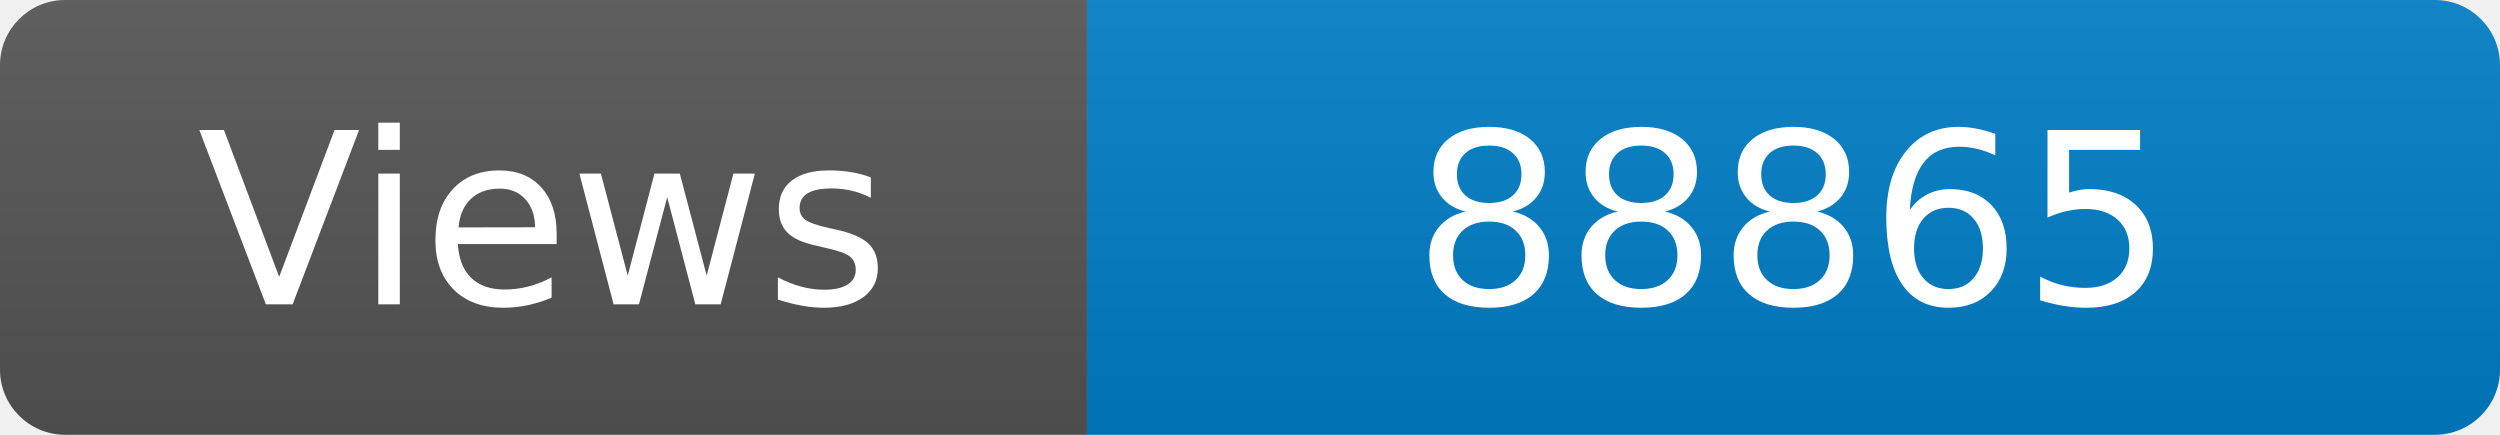
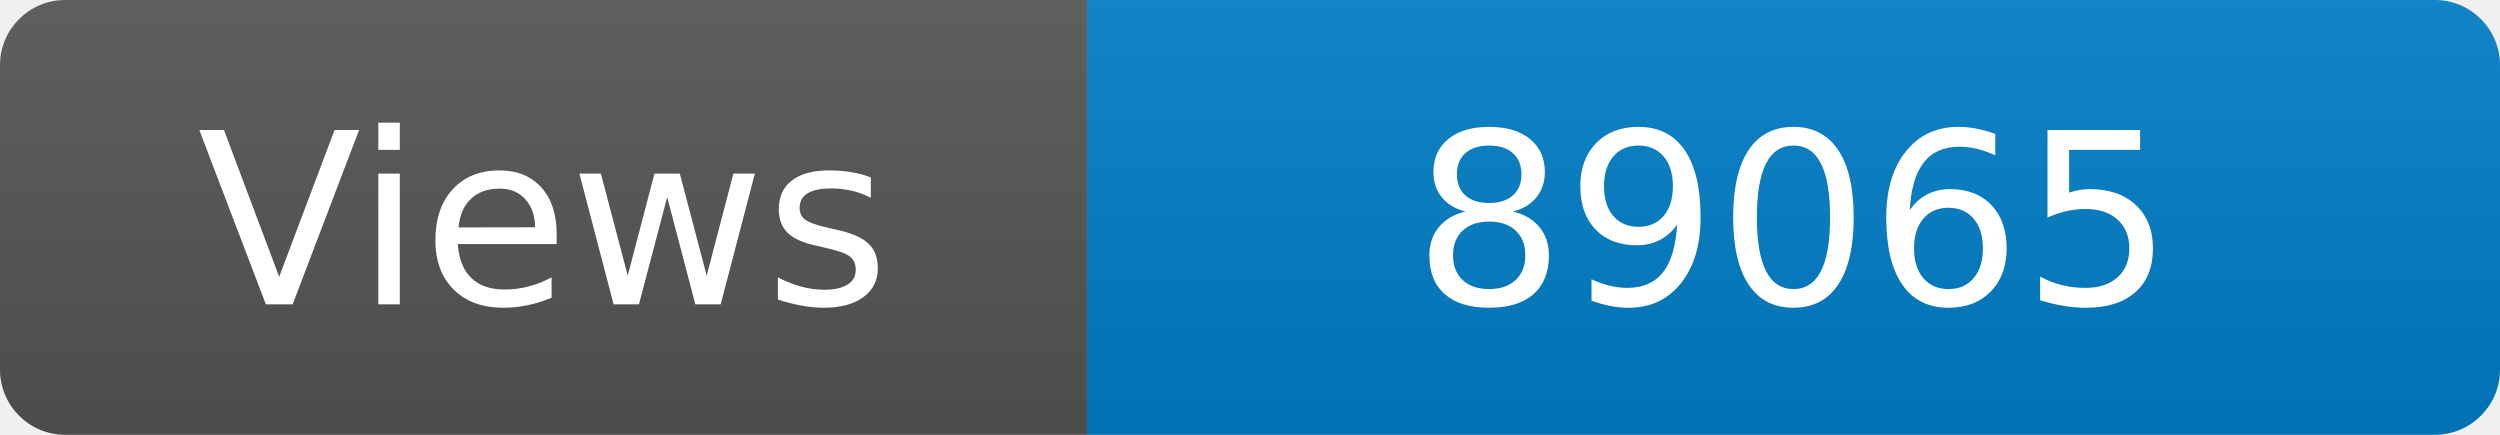
<svg xmlns="http://www.w3.org/2000/svg" width="115" height="20" role="img" aria-label="Maintained?: yes">
  <linearGradient id="s" x2="0" y2="100%">
    <stop offset="0" stop-color="#bbb" stop-opacity=".1" />
    <stop offset="1" stop-opacity=".1" />
  </linearGradient>
  <clipPath id="r">
    <rect width="115" height="20" rx="3" fill="#fff" />
  </clipPath>
  <g clip-path="url(#r)">
    <rect width="50" height="20" fill="#555" />
    <rect x="50" width="160" height="20" fill="#007ec6" />
    <rect width="115" height="20" fill="url(#s)" />
  </g>
  <g fill="#fff" text-anchor="middle" font-family="Verdana,Geneva,DejaVu Sans,sans-serif" font-size="110">
    <text x="250" y="140" transform="scale(.1)" fill="#fff">Views</text>
-     <text x="825" y="140" transform="scale(.1)" fill="#fff">88865</text>
+     <text x="825" y="140" transform="scale(.1)" fill="#fff">89065</text>
  </g>
</svg>
